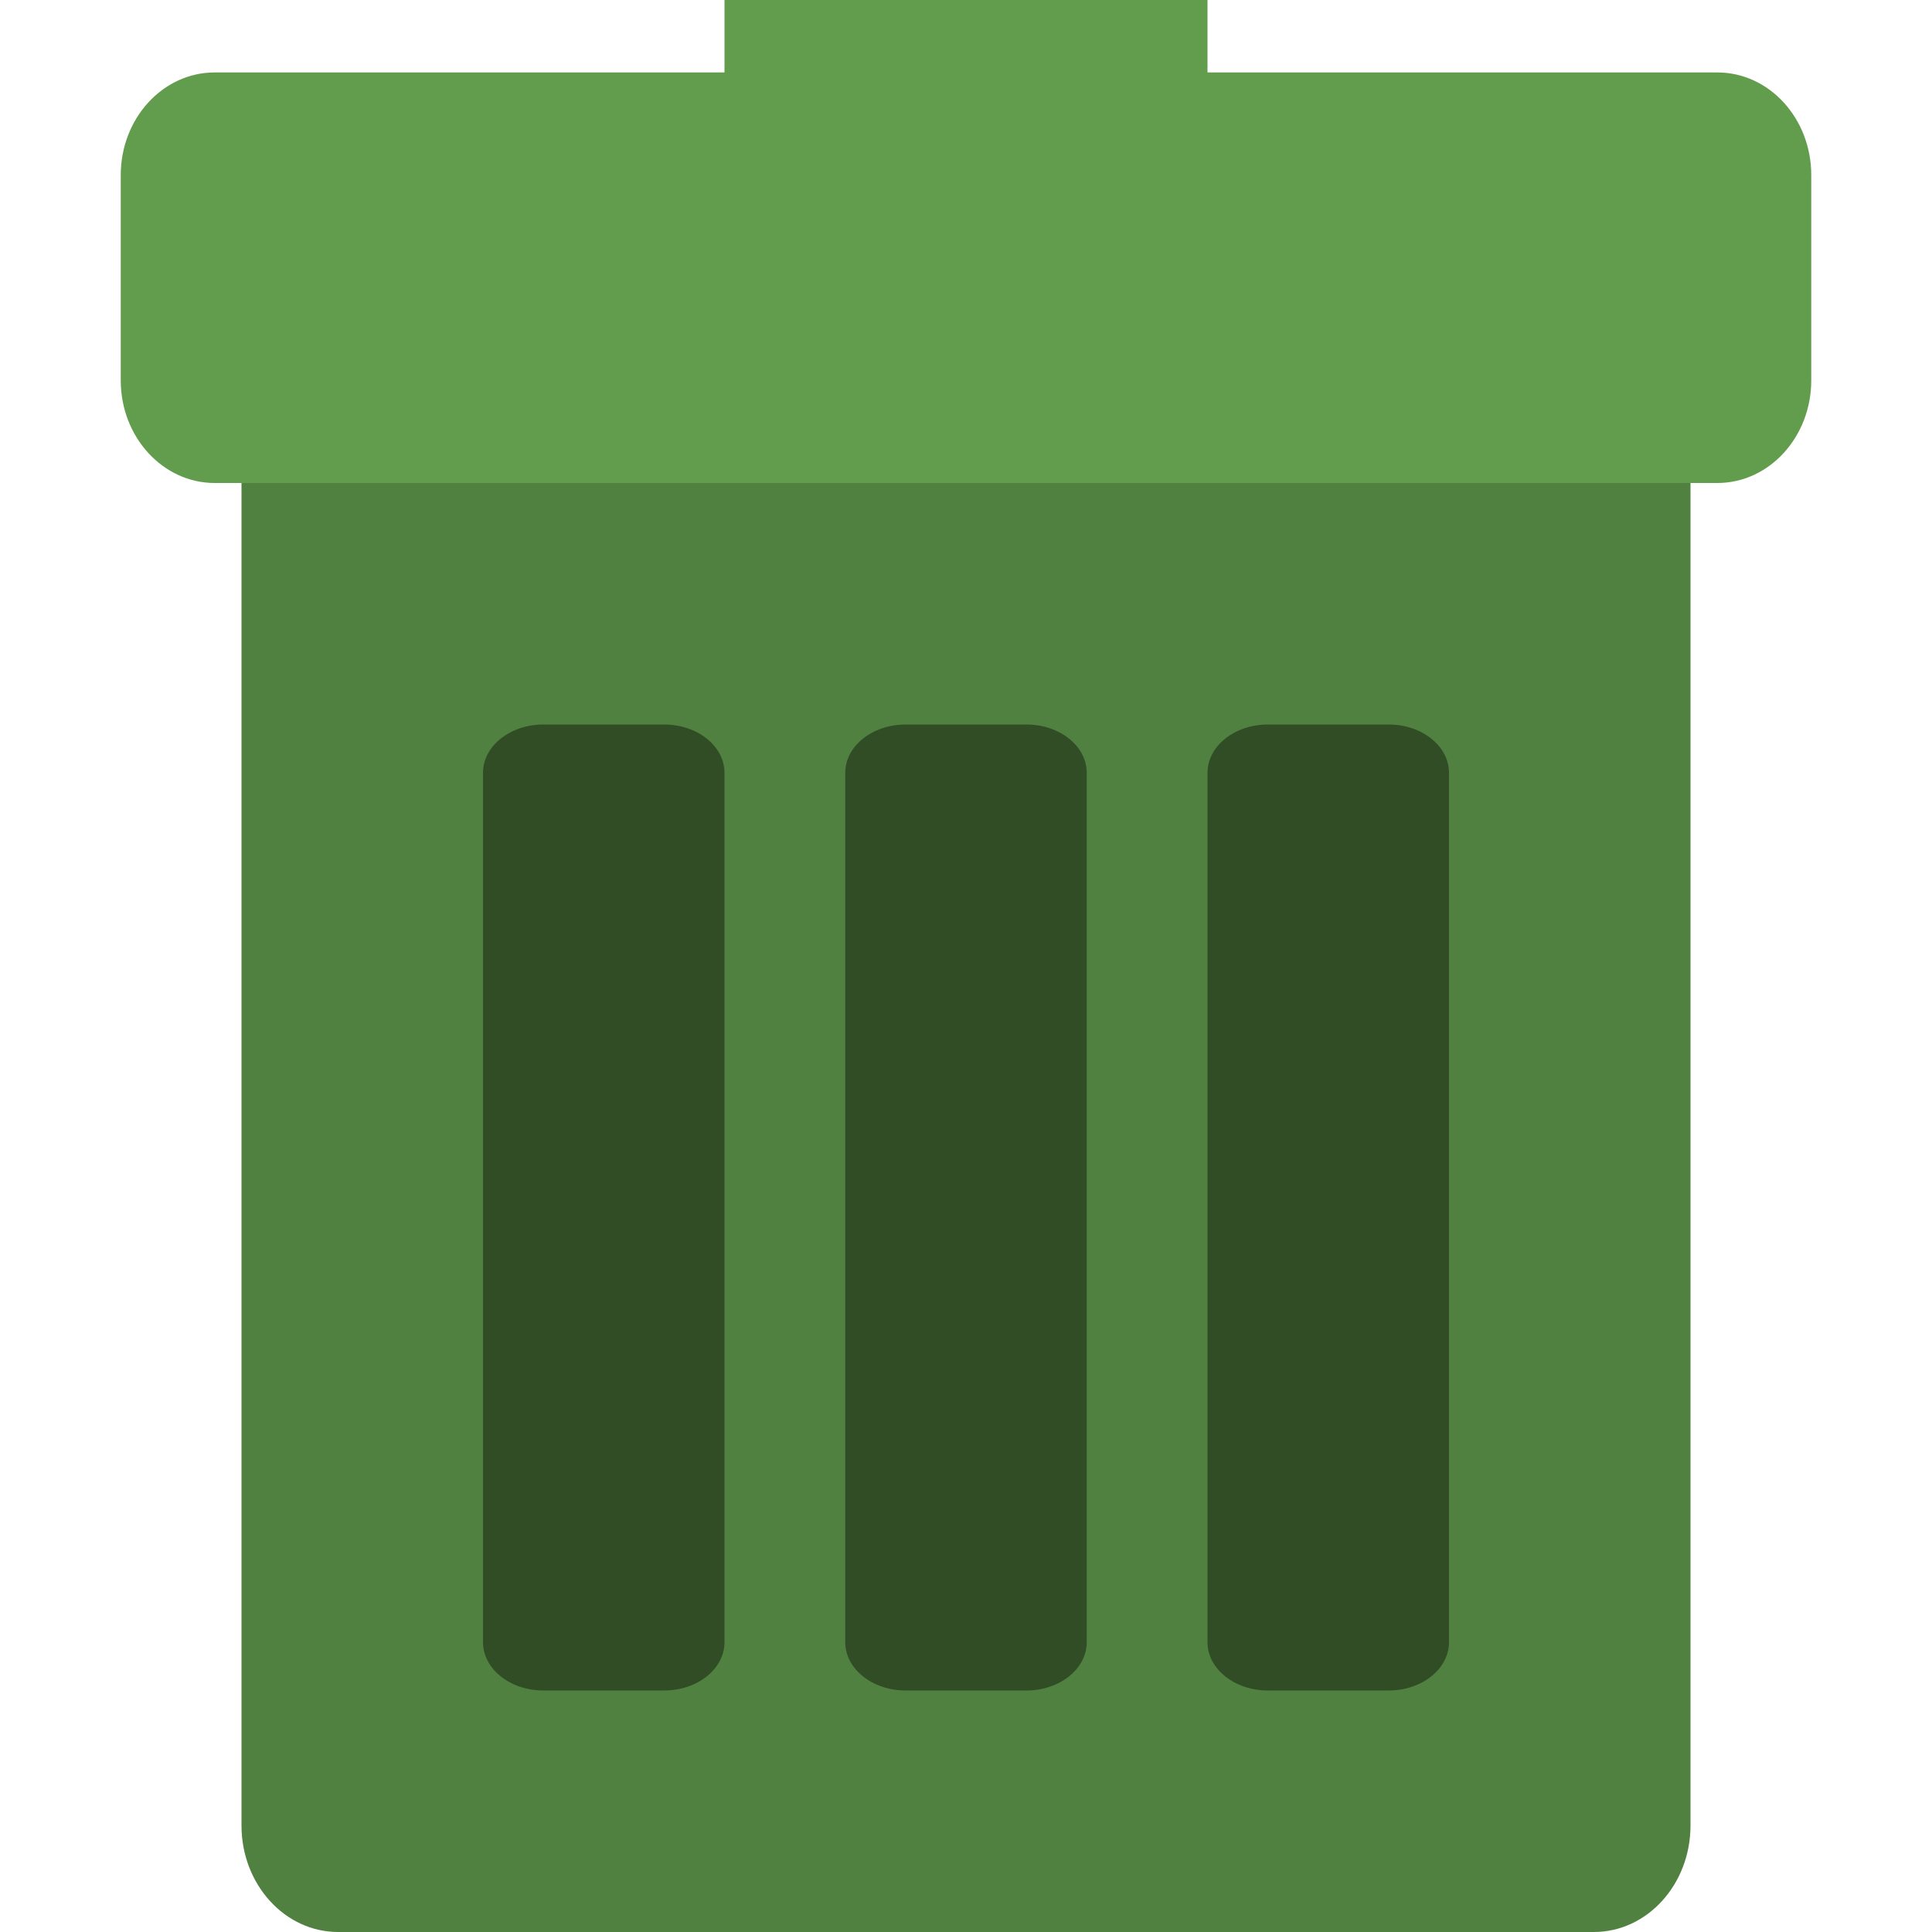
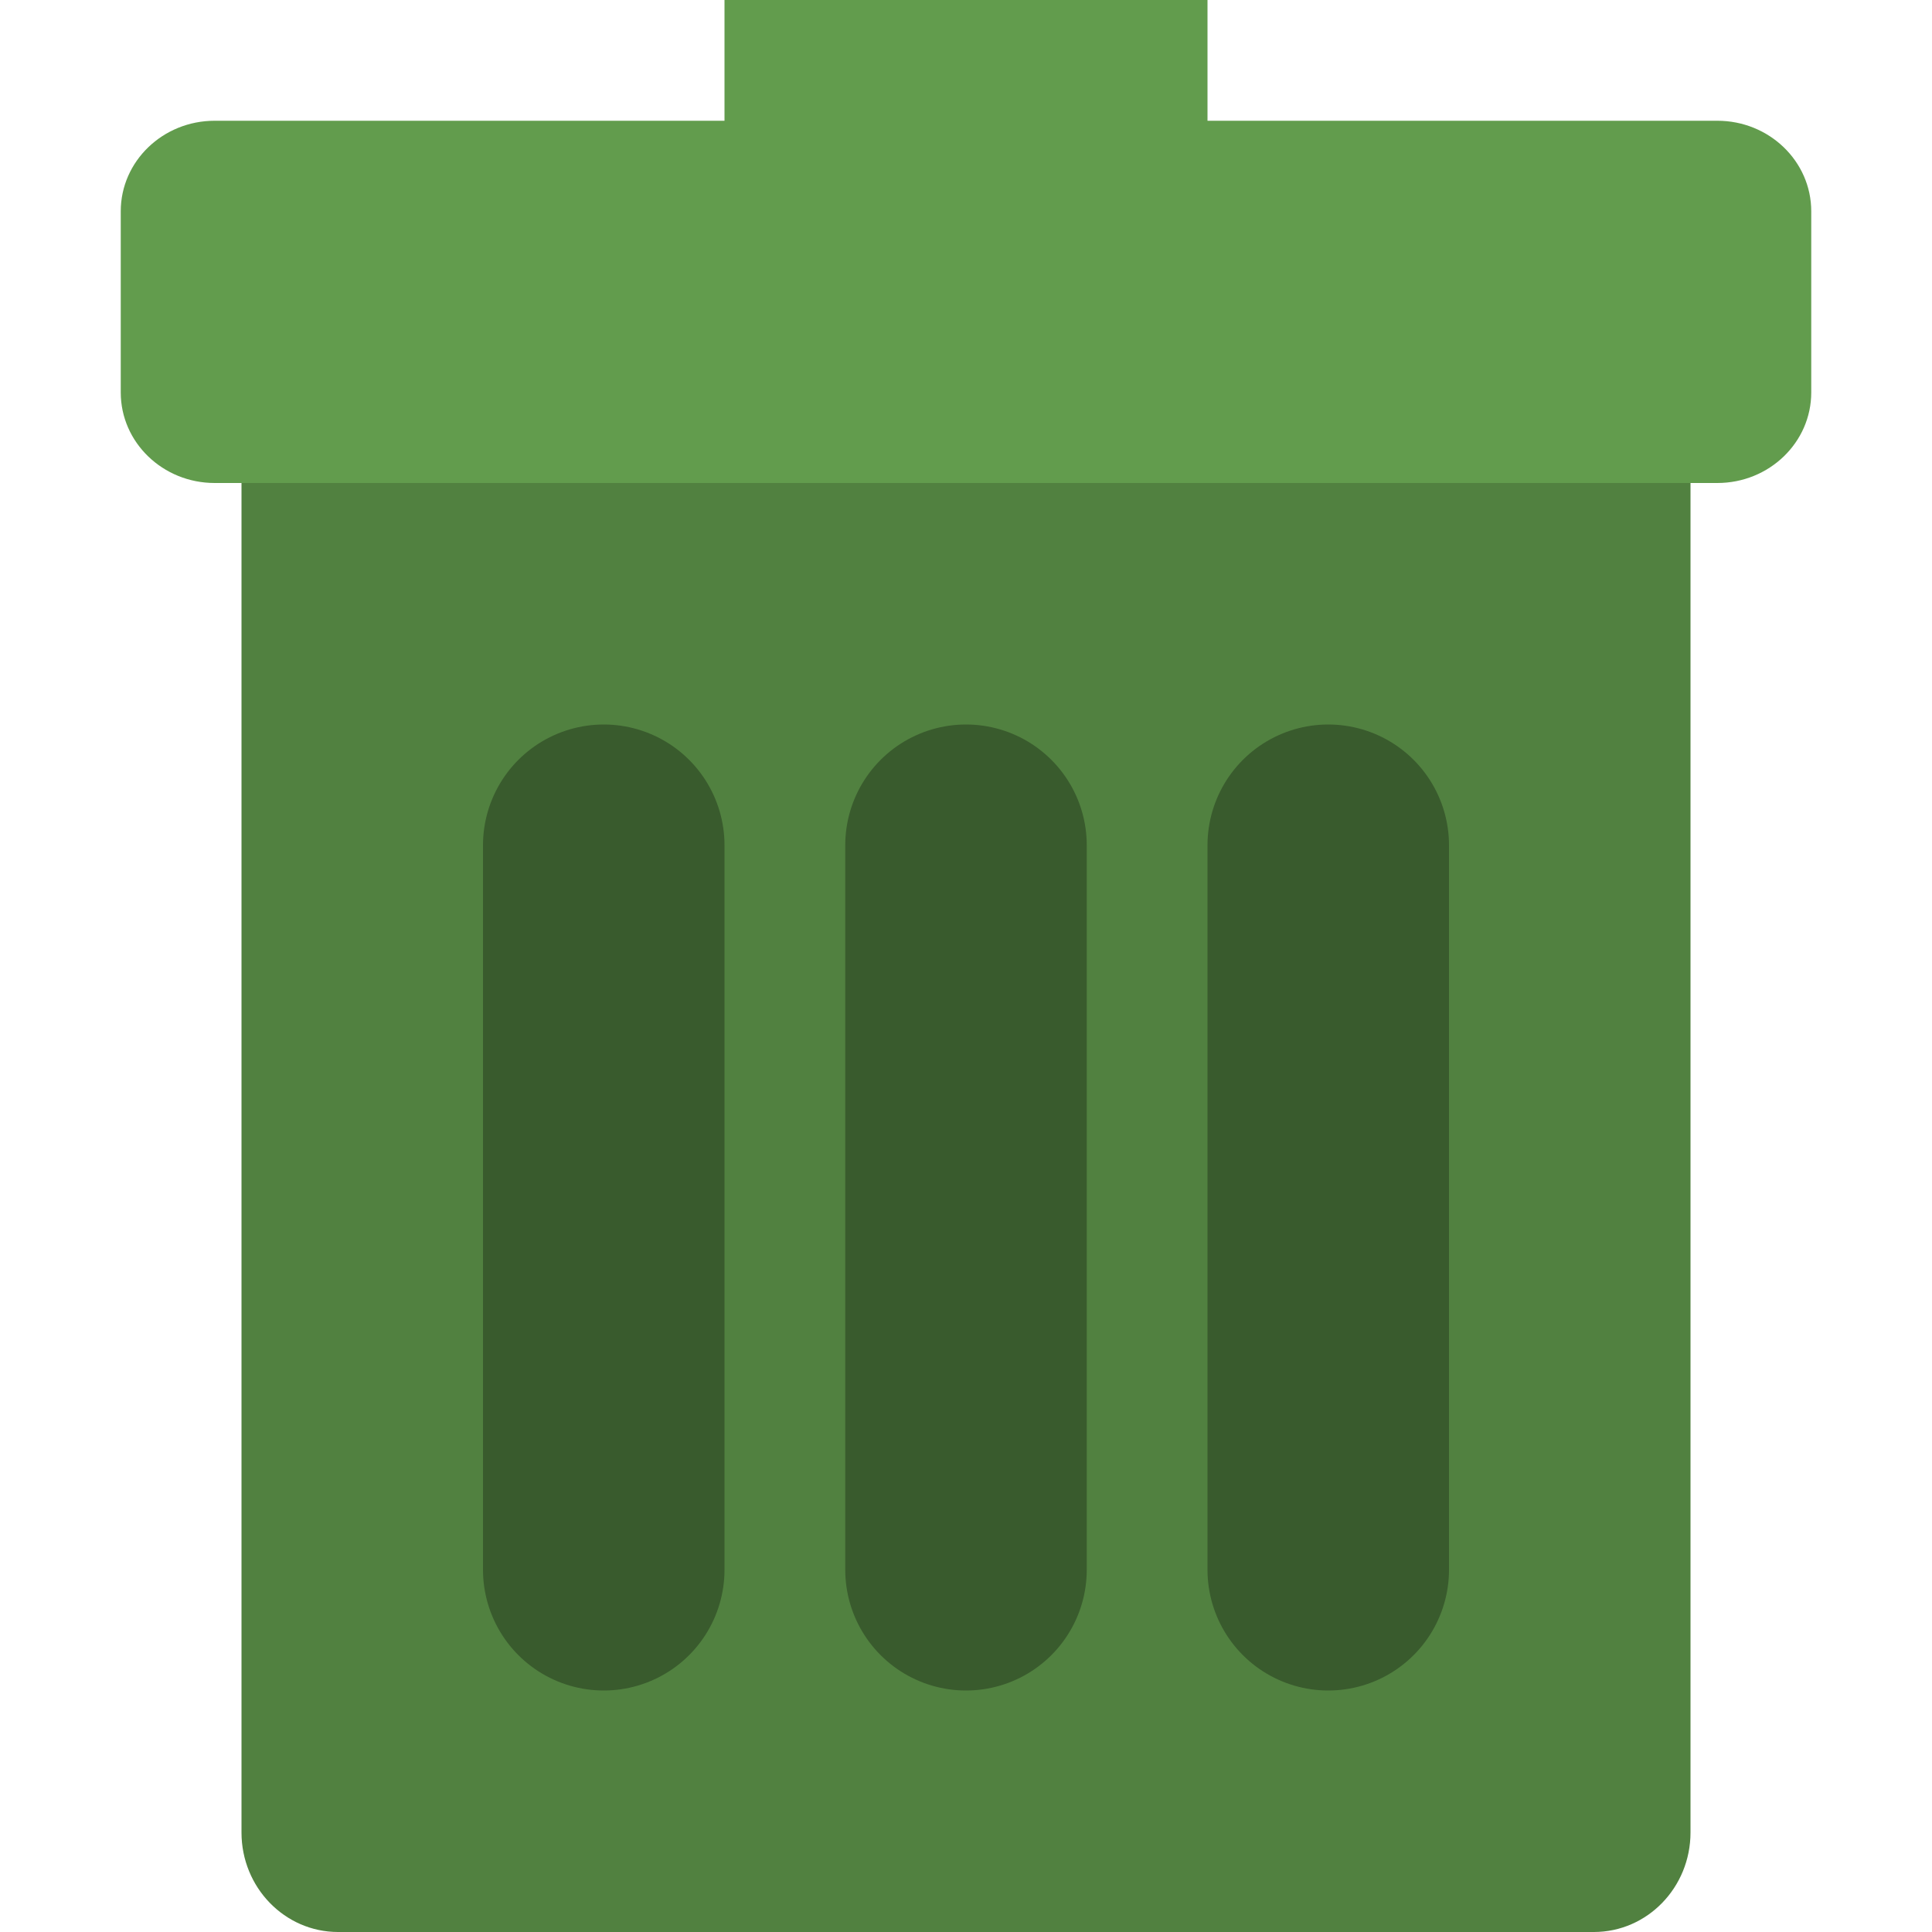
<svg xmlns="http://www.w3.org/2000/svg" width="16" height="16" version="1">
-   <rect style="fill:#629c4d" width="4" height="2" x="6" y="0" />
-   <rect style="fill:#518140" width="12" height="15" x="2" y="1" rx=".8" ry=".882" />
-   <rect style="fill:#629c4d" width="14" height="3.4" x="1" y=".6" rx=".778" ry=".85" />
-   <rect style="opacity:0.4" width="2" height="8" x="7" y="6" rx=".5" ry=".4" />
-   <rect style="opacity:0.4" width="2" height="8" x="4" y="6" rx=".5" ry=".4" />
-   <rect style="opacity:0.4" width="2" height="8" x="10" y="6" rx=".5" ry=".4" />
+   <rect style="fill:#518140" width="12" height="14" x="2" y="2" rx=".8" ry=".824" />
+   <rect style="fill:#629c4d" width="4" height="1.6" x="6" y="0" />
+   <rect style="fill:#629c4d" width="14" height="3" x="1" y="1" rx=".778" ry=".75" />
+   <path style="opacity:0.3;fill:none;stroke:#000000;stroke-width:2;stroke-linecap:round" d="m 8,7 v 6" />
+   <path style="opacity:0.3;fill:none;stroke:#000000;stroke-width:2;stroke-linecap:round" d="m 5,7 v 6" />
+   <path style="opacity:0.3;fill:none;stroke:#000000;stroke-width:2;stroke-linecap:round" d="m 11,7 v 6" />
</svg>
